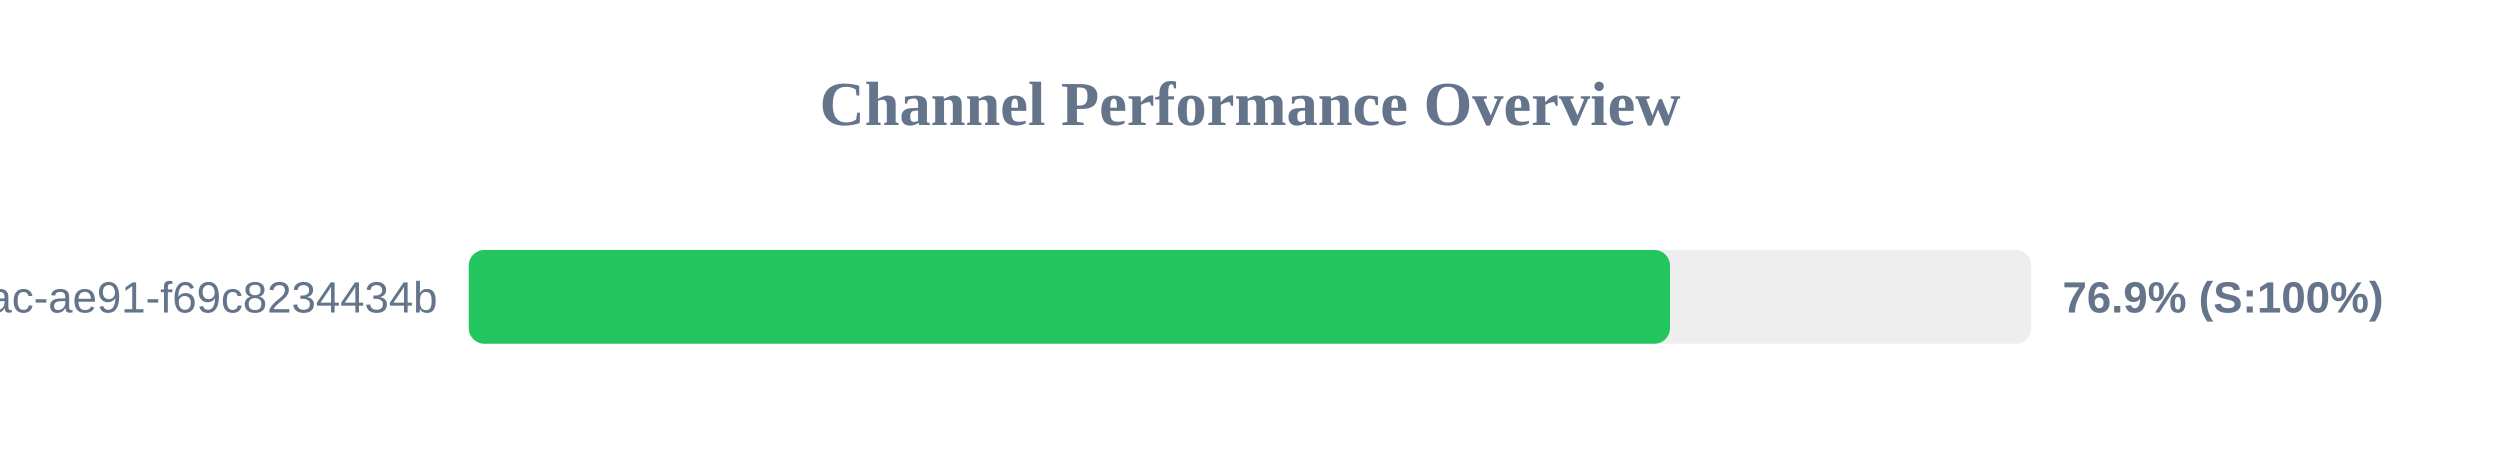
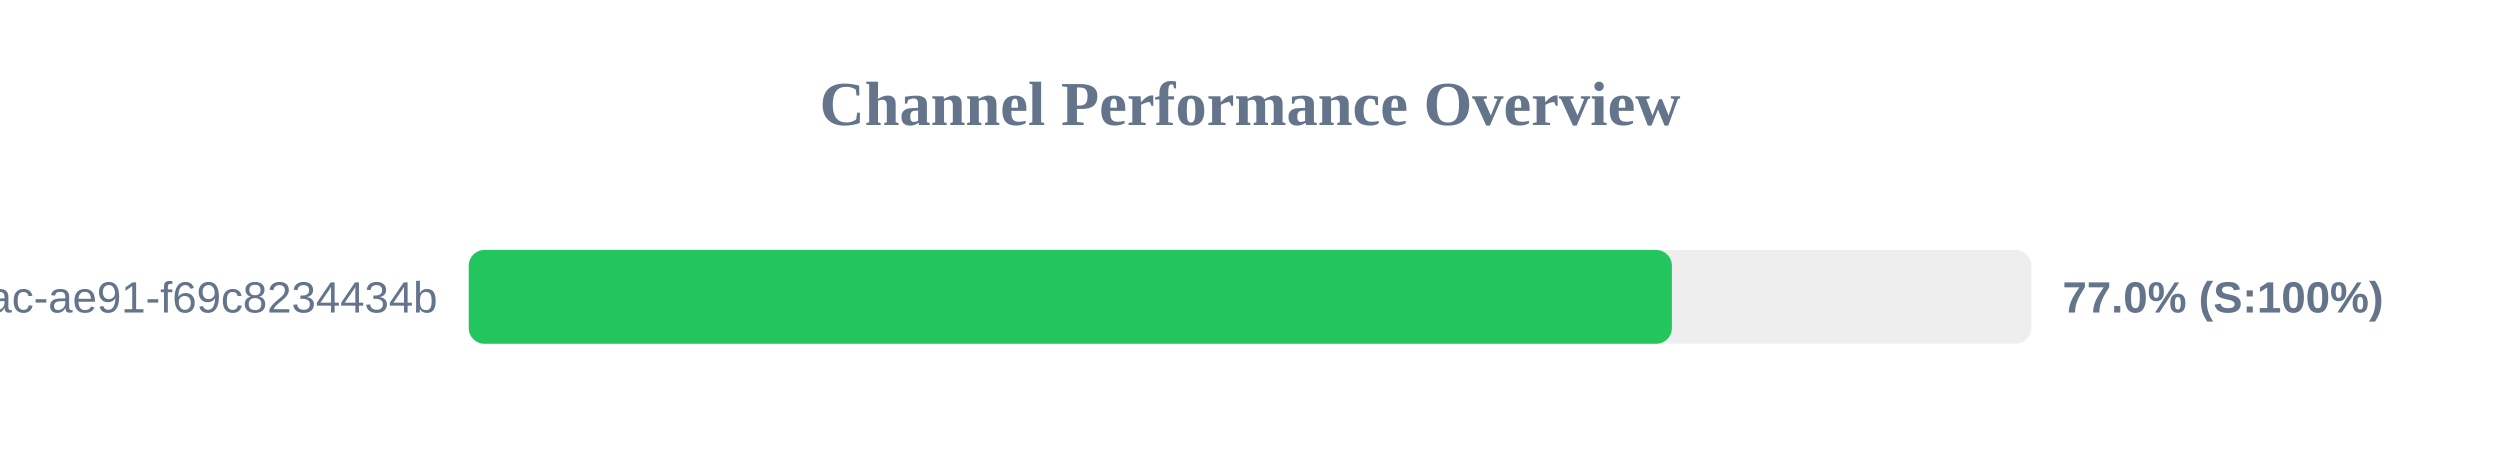
<svg xmlns="http://www.w3.org/2000/svg" width="800" height="150" version="1.1">
  <style>
        .row { font: 14px Arial; fill: #64748b; }
        .score { font: bold 14px Arial; fill: #64748b; }
    </style>
  <text x="400" y="40" text-anchor="middle" font-size="20px" font-weight="bold" fill="#64748b">Channel Performance Overview</text>
  <rect x="150" y="80" width="500" height="30" fill="#eee" rx="5" />
-   <rect x="150" y="80" width="384.4" height="30" fill="#22c55e" rx="5" />
+   <rect x="150" y="80" width="385.0" height="30" fill="#22c55e" rx="5" />
  <text x="140" y="100" text-anchor="end" class="row">?uuid=942b9cb8-92fa-46ac-ae91-f69c8234434b</text>
-   <text x="660" y="100" text-anchor="start" class="score">76.9% (S:100%)</text>
+   <text x="660" y="100" text-anchor="start" class="score">77.0% (S:100%)</text>
</svg>
